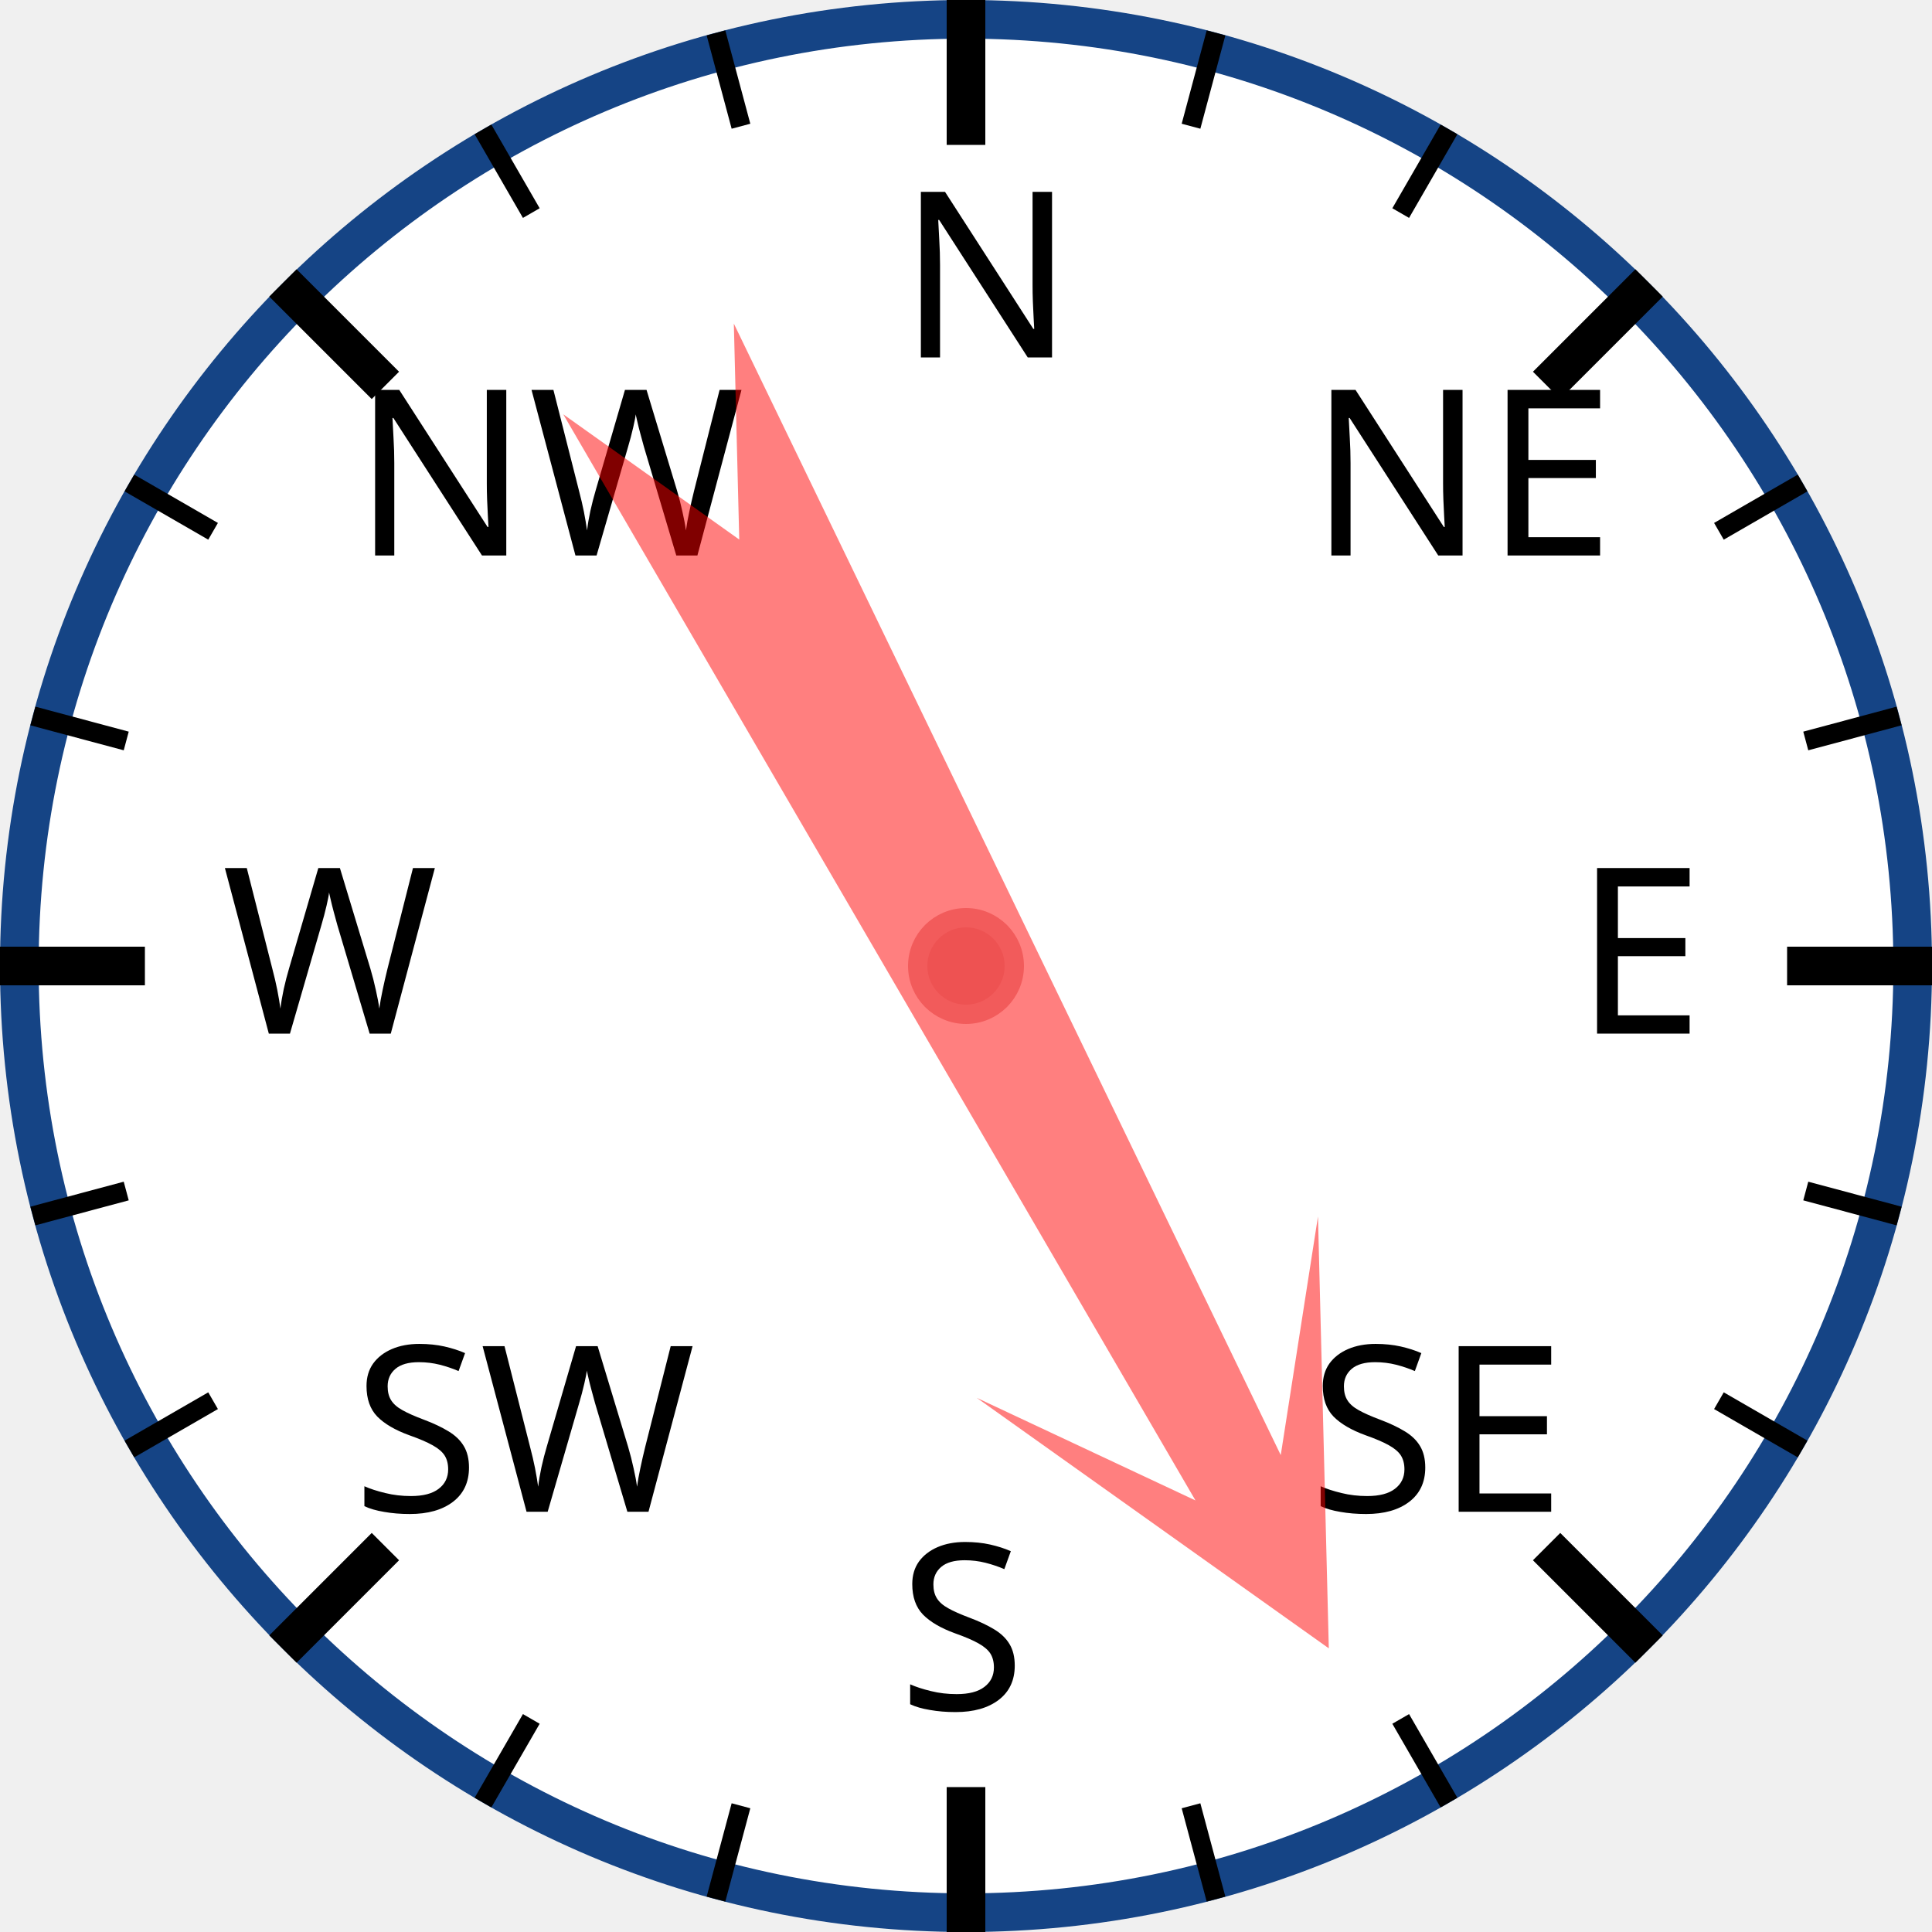
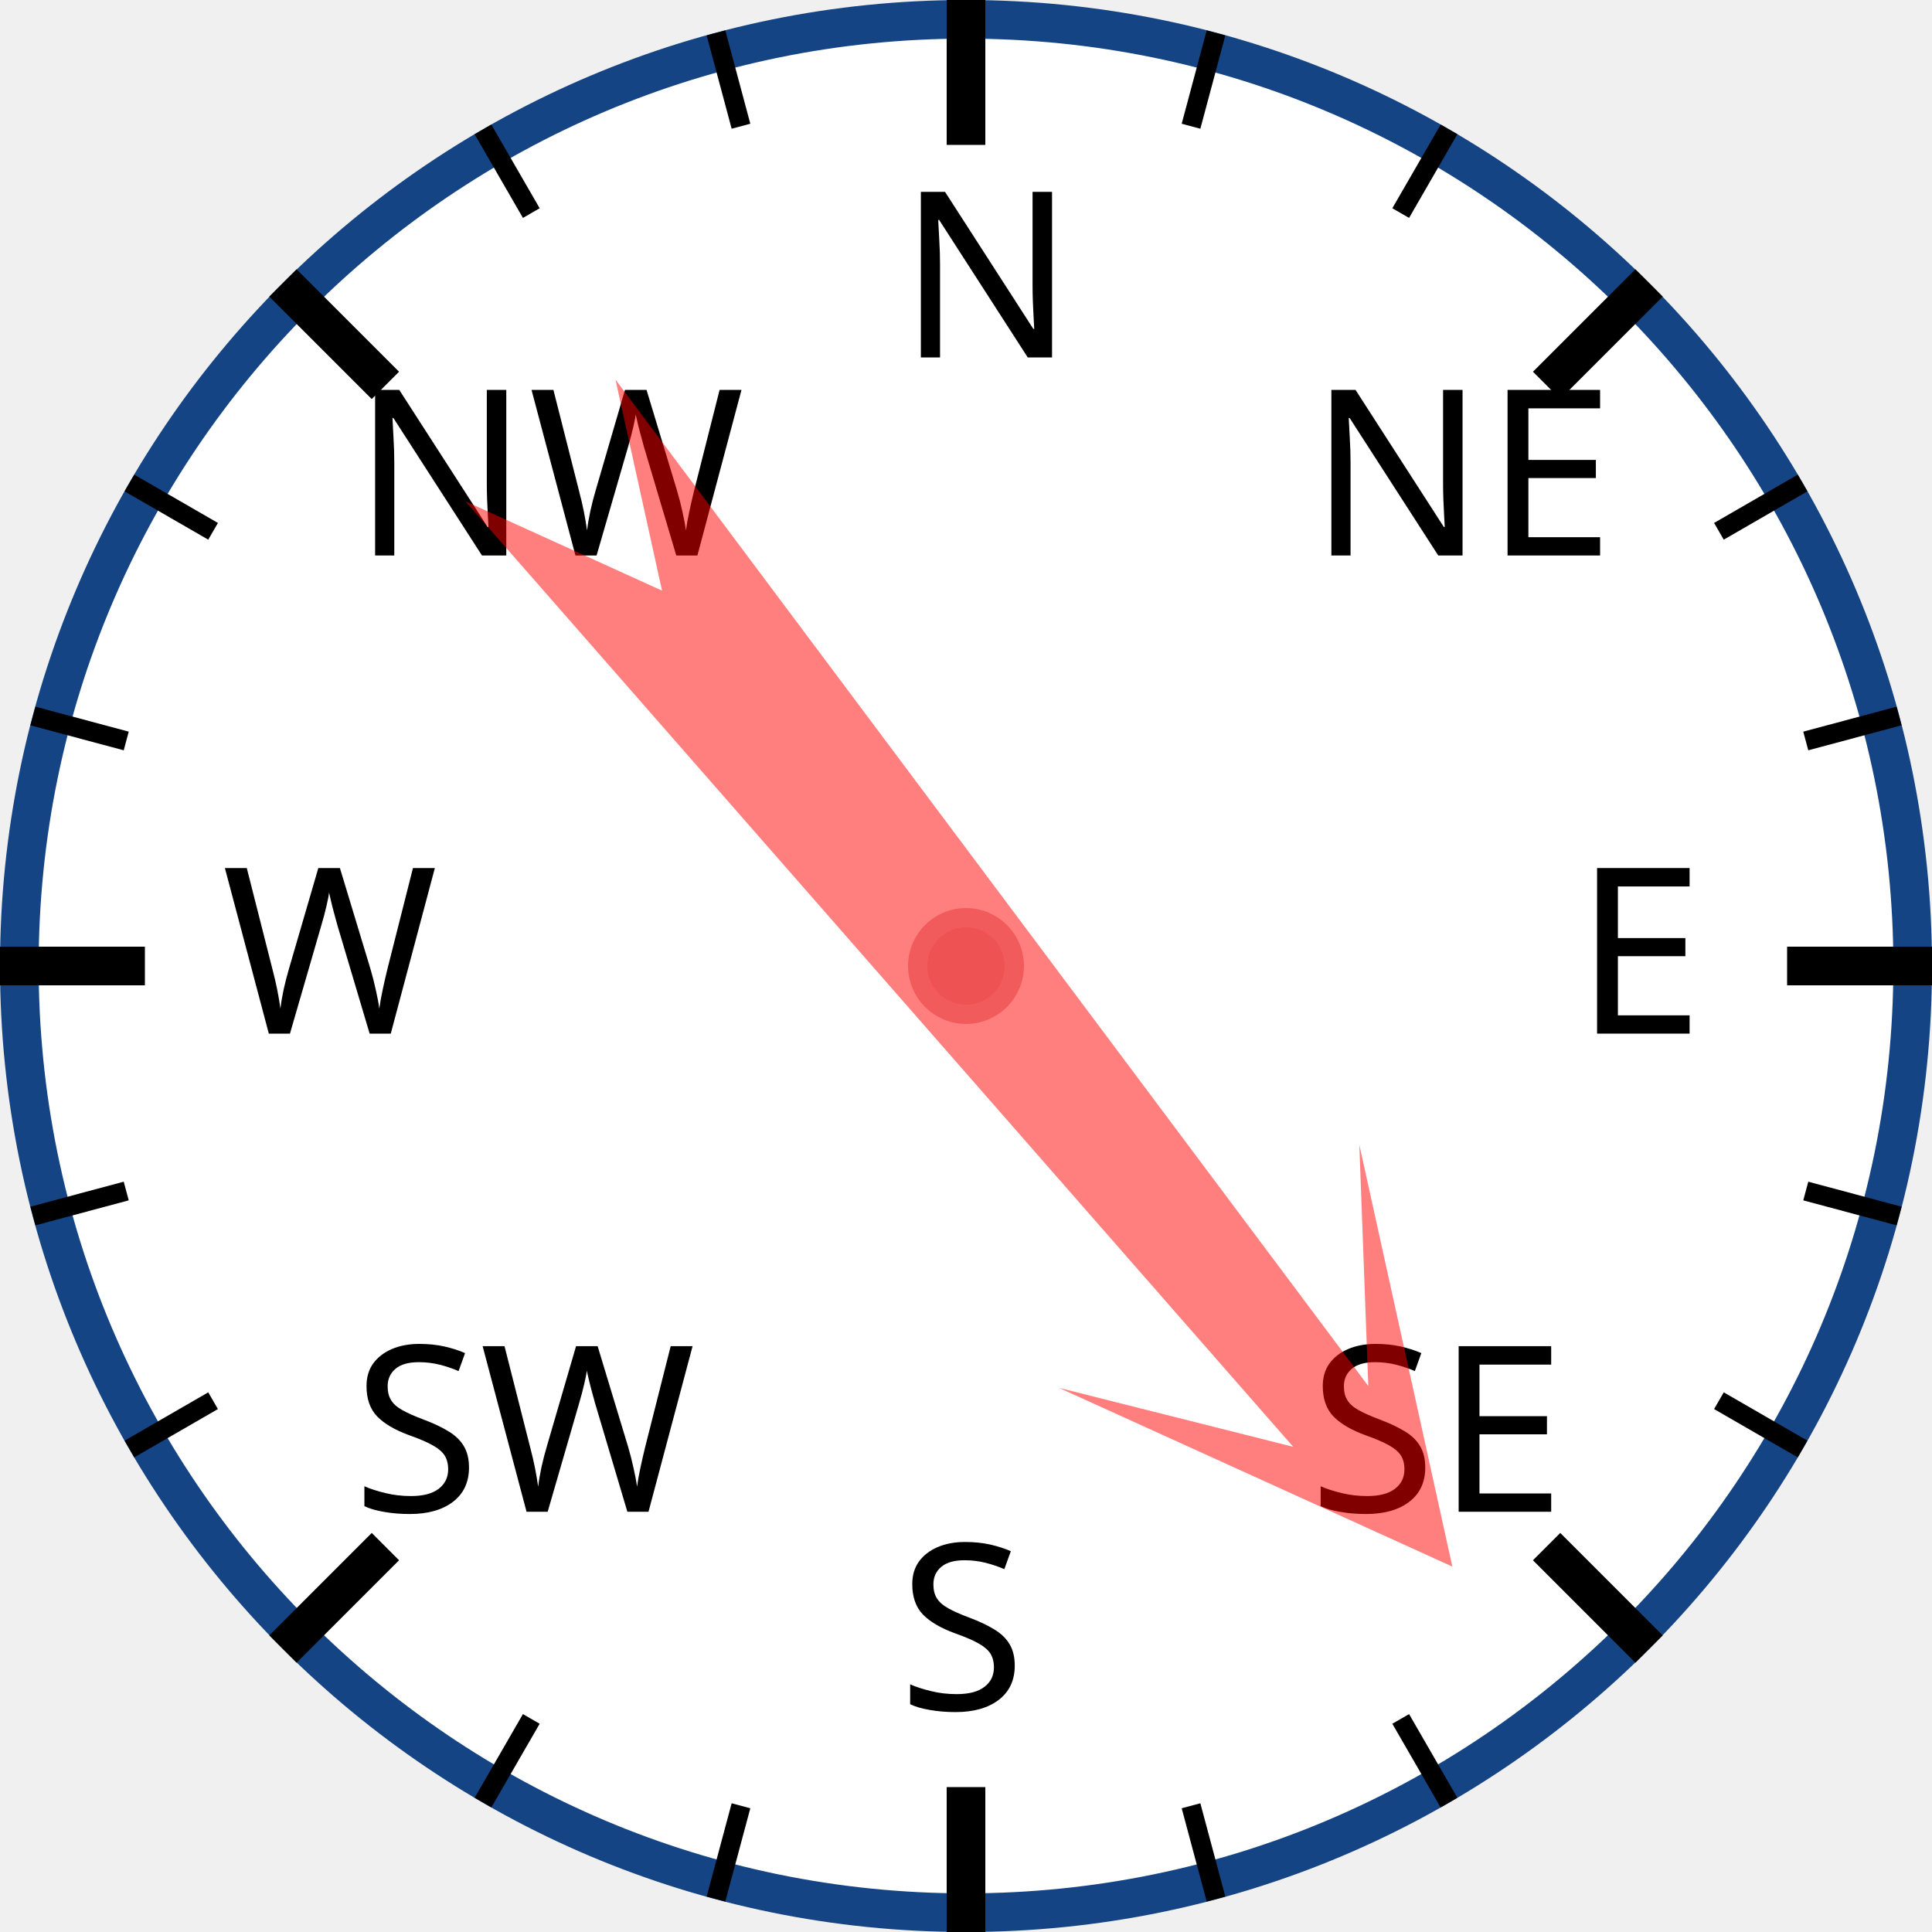
<svg xmlns="http://www.w3.org/2000/svg" width="120px" height="120px" viewBox="0 0 200 200">
  <circle cx="100" cy="100" r="98" style="fill: white; stroke: #154485; stroke-width: 4;" />
  <text x="93.0" y="37.0" style="font-family: sans-serif; font-size: 18pt;">N</text>
  <line x1="100.0" y1="0.0" x2="100.0" y2="15.0" style="stroke: black; stroke-width: 4;" />
  <line x1="74.118" y1="3.407" x2="76.706" y2="13.067" style="stroke: black; stroke-width: 2;" />
  <line x1="50" y1="13.397" x2="55" y2="22.058" style="stroke: black; stroke-width: 2;" />
  <text x="36.503" y="57.503" style="font-family: sans-serif; font-size: 18pt;">NW</text>
  <line x1="29.289" y1="29.289" x2="39.896" y2="39.896" style="stroke: black; stroke-width: 4;" />
  <line x1="13.397" y1="50" x2="22.058" y2="55" style="stroke: black; stroke-width: 2;" />
  <line x1="3.407" y1="74.118" x2="13.067" y2="76.706" style="stroke: black; stroke-width: 2;" />
  <text x="23.0" y="107.0" style="font-family: sans-serif; font-size: 18pt;">W</text>
  <line x1="0.0" y1="100.0" x2="15.0" y2="100.0" style="stroke: black; stroke-width: 4;" />
  <line x1="3.407" y1="125.882" x2="13.067" y2="123.294" style="stroke: black; stroke-width: 2;" />
  <line x1="13.397" y1="150" x2="22.058" y2="145" style="stroke: black; stroke-width: 2;" />
  <text x="36.503" y="156.497" style="font-family: sans-serif; font-size: 18pt;">SW</text>
  <line x1="29.289" y1="170.711" x2="39.896" y2="160.104" style="stroke: black; stroke-width: 4;" />
  <line x1="50" y1="186.603" x2="55" y2="177.942" style="stroke: black; stroke-width: 2;" />
  <line x1="74.118" y1="196.593" x2="76.706" y2="186.933" style="stroke: black; stroke-width: 2;" />
  <text x="93" y="177.0" style="font-family: sans-serif; font-size: 18pt;">S</text>
  <line x1="100" y1="200.0" x2="100" y2="185.0" style="stroke: black; stroke-width: 4;" />
  <line x1="125.882" y1="196.593" x2="123.294" y2="186.933" style="stroke: black; stroke-width: 2;" />
  <line x1="150.0" y1="186.603" x2="145.0" y2="177.942" style="stroke: black; stroke-width: 2;" />
  <text x="135.497" y="156.497" style="font-family: sans-serif; font-size: 18pt;">SE</text>
  <line x1="170.711" y1="170.711" x2="160.104" y2="160.104" style="stroke: black; stroke-width: 4;" />
  <line x1="186.603" y1="150" x2="177.942" y2="145" style="stroke: black; stroke-width: 2;" />
  <line x1="196.593" y1="125.882" x2="186.933" y2="123.294" style="stroke: black; stroke-width: 2;" />
  <text x="163.0" y="107" style="font-family: sans-serif; font-size: 18pt;">E</text>
  <line x1="200.0" y1="100" x2="185.0" y2="100" style="stroke: black; stroke-width: 4;" />
  <line x1="196.593" y1="74.118" x2="186.933" y2="76.706" style="stroke: black; stroke-width: 2;" />
  <line x1="186.603" y1="50" x2="177.942" y2="55" style="stroke: black; stroke-width: 2;" />
  <text x="135.497" y="57.503" style="font-family: sans-serif; font-size: 18pt;">NE</text>
  <line x1="170.711" y1="29.289" x2="160.104" y2="39.896" style="stroke: black; stroke-width: 4;" />
  <line x1="150" y1="13.397" x2="145" y2="22.058" style="stroke: black; stroke-width: 2;" />
  <line x1="125.882" y1="3.407" x2="123.294" y2="13.067" style="stroke: black; stroke-width: 2;" />
-   <polygon points="100 20 120 60 105 40 110 170 100 150 90 170 95 40 80 60" style="fill: red; fill-opacity: 0.5;" transform="rotate(152,100,100)" />
+   <polygon points="100 20 120 60 105 40 110 170 100 150 90 170 95 40 80 60" style="fill: red; fill-opacity: 0.5;" transform="rotate(141,100,100)" />
  <circle cx="100" cy="100" r="5" style="fill: #EE5252; stroke: #F25B5B; stroke-width: 2;" />
</svg>
